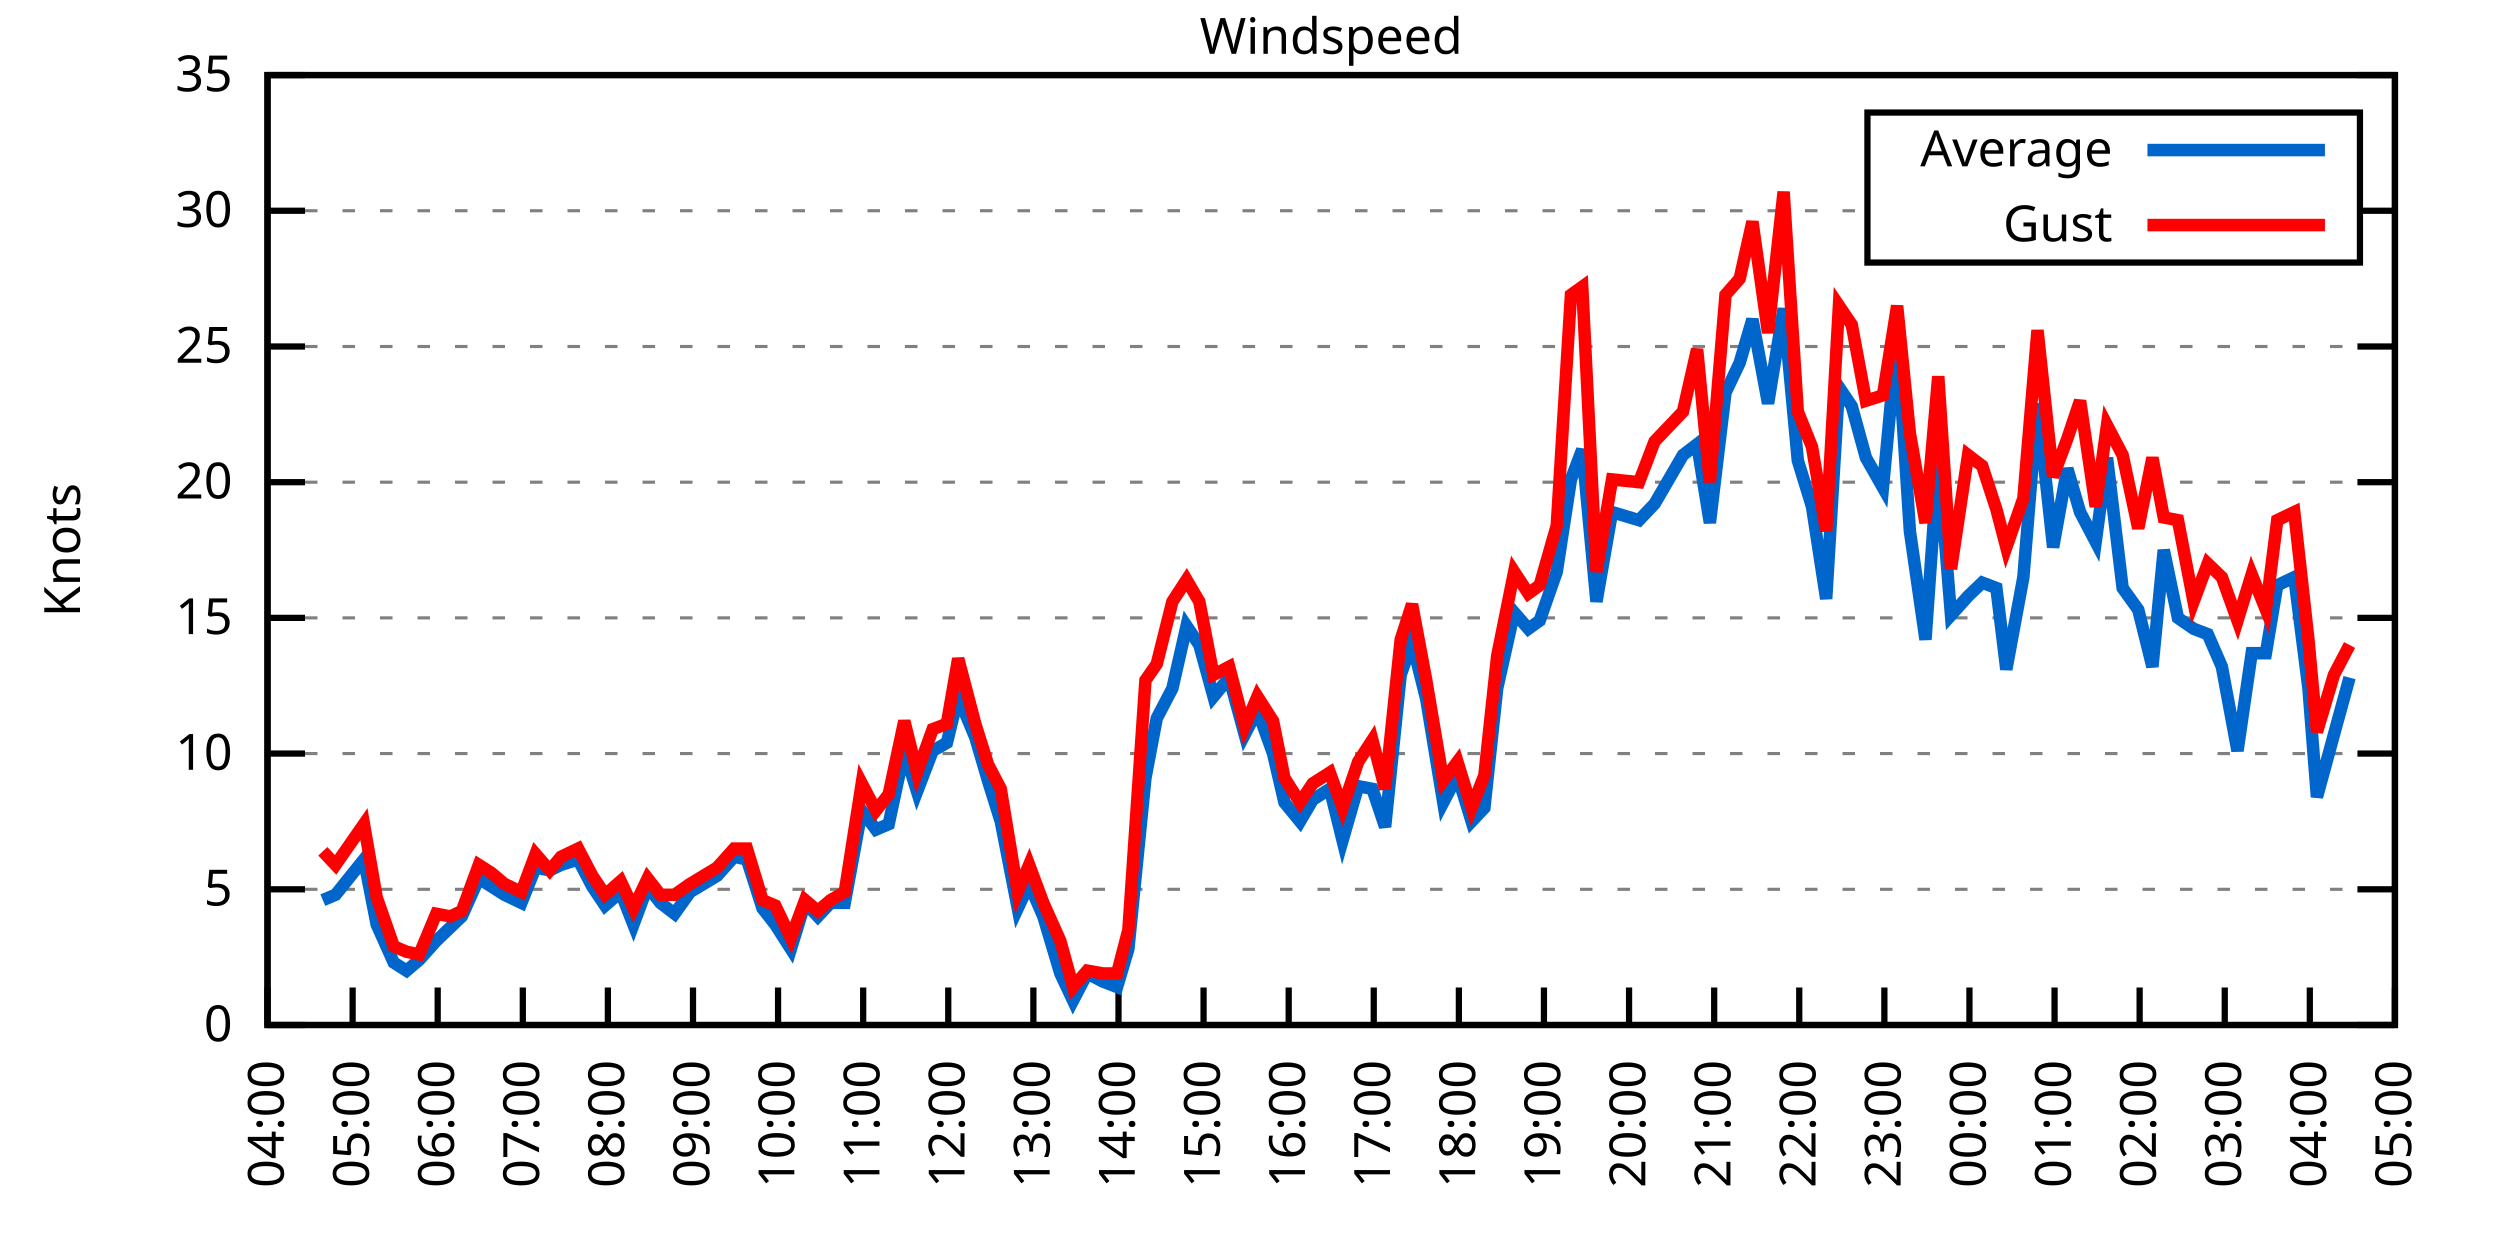
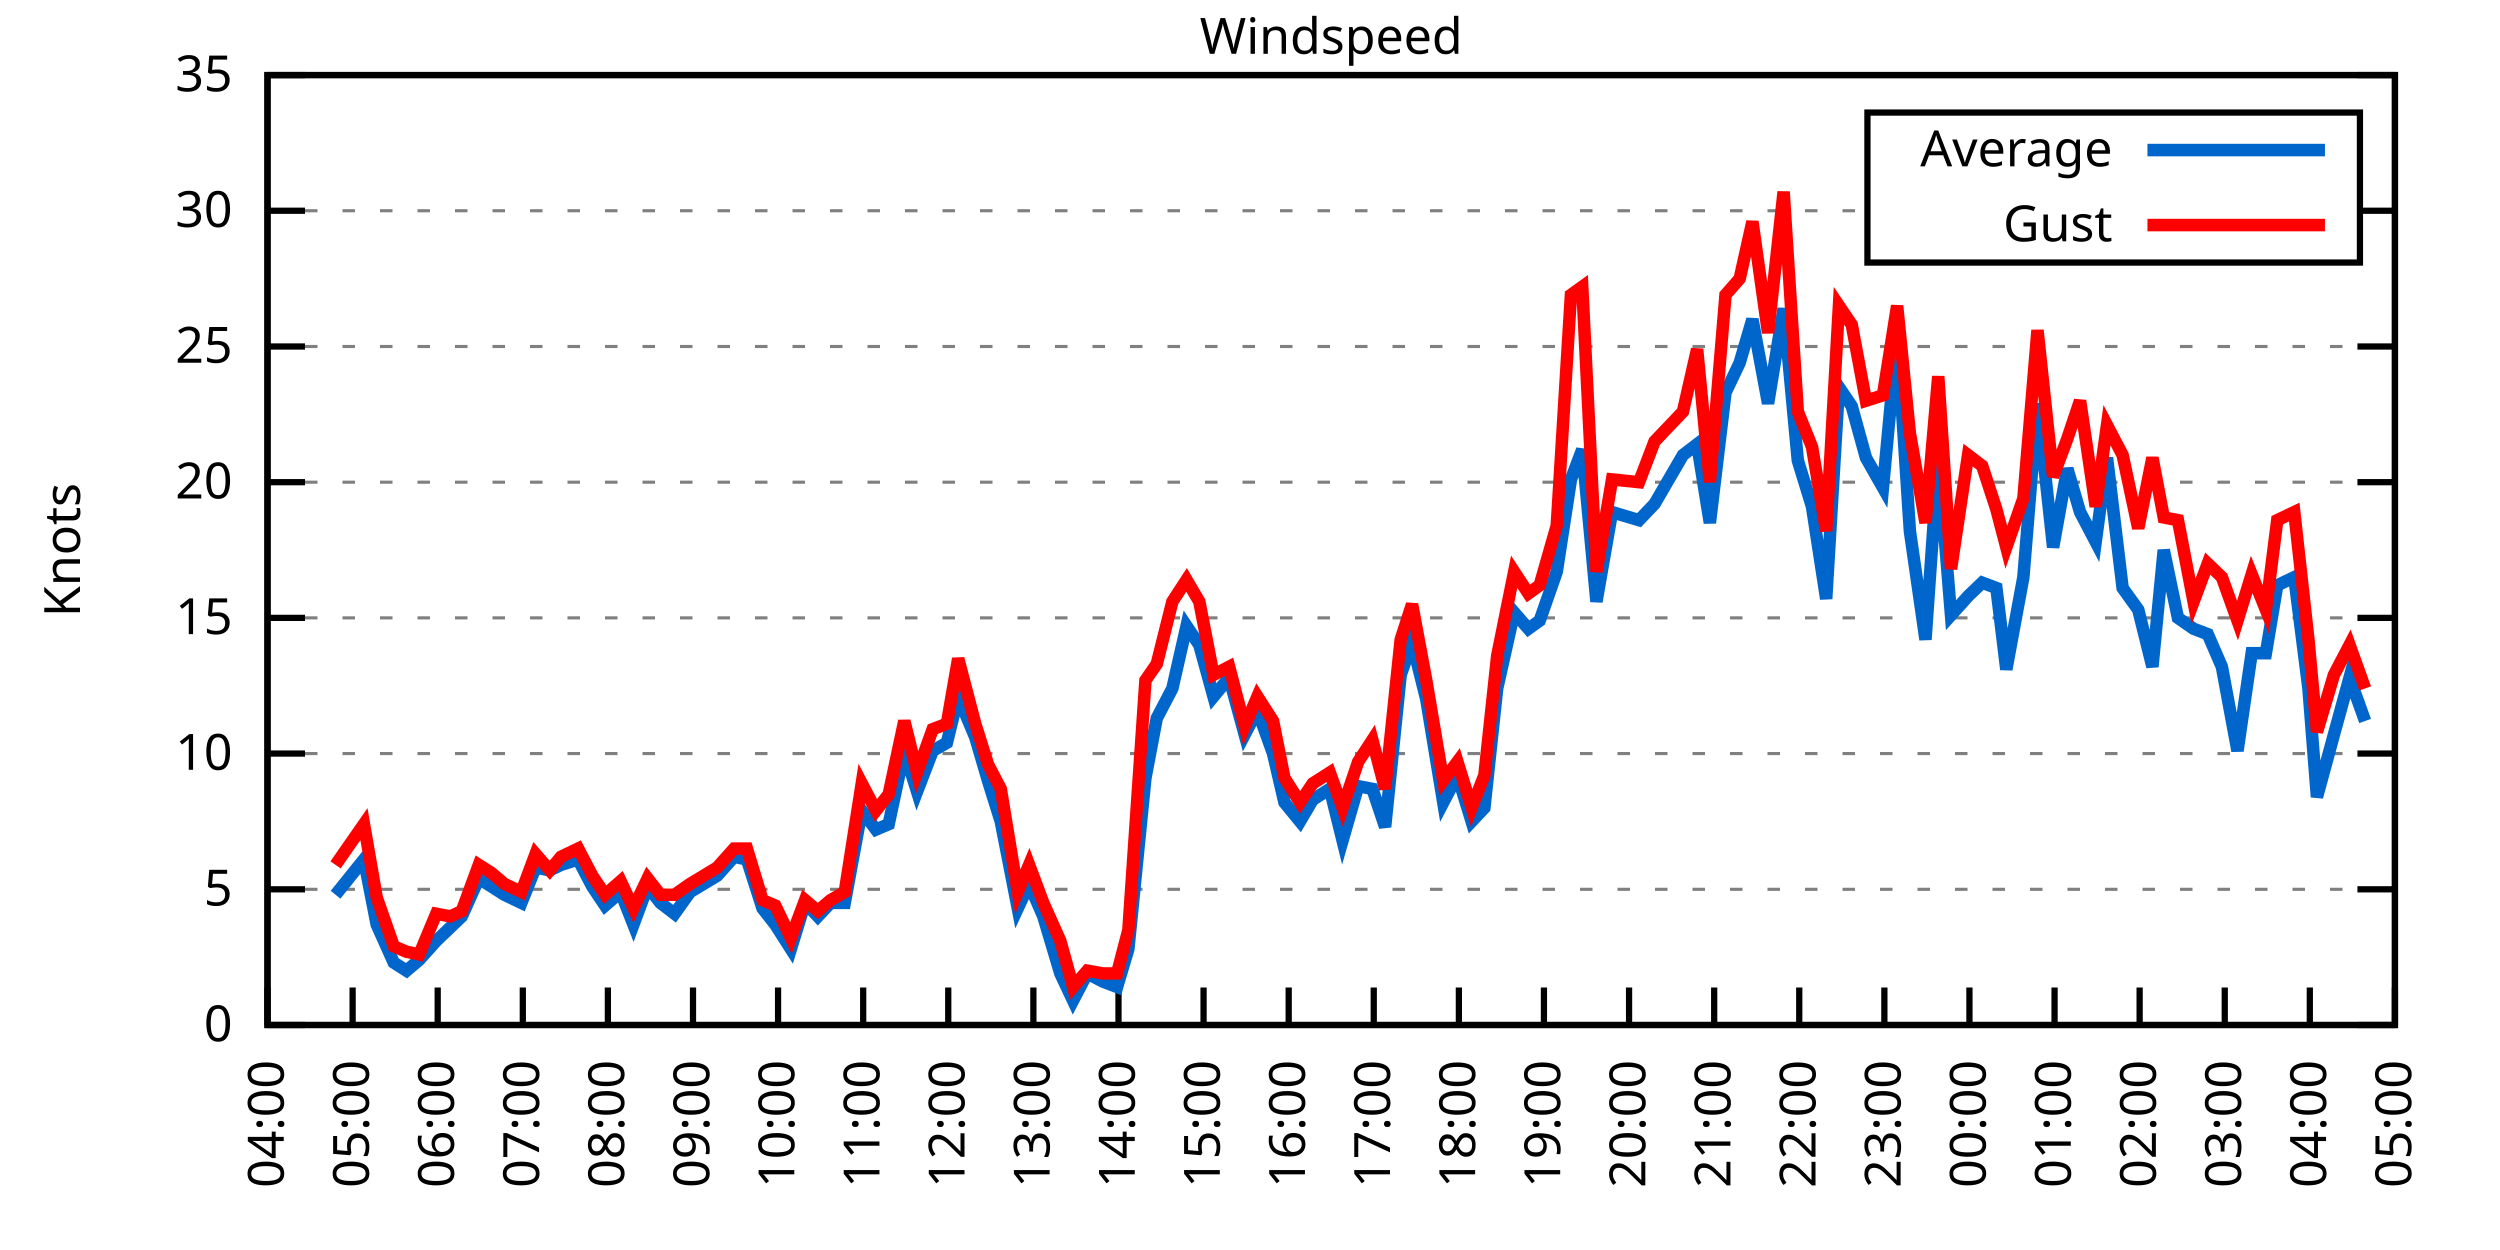
<svg xmlns="http://www.w3.org/2000/svg" xmlns:xlink="http://www.w3.org/1999/xlink" width="400" height="200" viewBox="0 0 400 200">
  <g id="gnuplot_canvas">
    <rect x="0" y="0" width="400" height="200" fill="none" />
    <defs>
      <circle id="gpDot" r="0.5" stroke-width="0.5" stroke="currentColor" />
      <path id="gpPt0" stroke-width="0.333" stroke="currentColor" d="M-1,0 h2 M0,-1 v2" />
      <path id="gpPt1" stroke-width="0.333" stroke="currentColor" d="M-1,-1 L1,1 M1,-1 L-1,1" />
      <path id="gpPt2" stroke-width="0.333" stroke="currentColor" d="M-1,0 L1,0 M0,-1 L0,1 M-1,-1 L1,1 M-1,1 L1,-1" />
      <rect id="gpPt3" stroke-width="0.333" stroke="currentColor" x="-1" y="-1" width="2" height="2" />
      <rect id="gpPt4" stroke-width="0.333" stroke="currentColor" fill="currentColor" x="-1" y="-1" width="2" height="2" />
      <circle id="gpPt5" stroke-width="0.333" stroke="currentColor" cx="0" cy="0" r="1" />
      <use xlink:href="#gpPt5" id="gpPt6" fill="currentColor" stroke="none" />
      <path id="gpPt7" stroke-width="0.333" stroke="currentColor" d="M0,-1.33 L-1.33,0.67 L1.33,0.67 z" />
      <use xlink:href="#gpPt7" id="gpPt8" fill="currentColor" stroke="none" />
      <use xlink:href="#gpPt7" id="gpPt9" stroke="currentColor" transform="rotate(180)" />
      <use xlink:href="#gpPt9" id="gpPt10" fill="currentColor" stroke="none" />
      <use xlink:href="#gpPt3" id="gpPt11" stroke="currentColor" transform="rotate(45)" />
      <use xlink:href="#gpPt11" id="gpPt12" fill="currentColor" stroke="none" />
      <path id="gpPt13" stroke-width="0.333" stroke="currentColor" d="M0,1.330 L1.265,0.411 L0.782,-1.067 L-0.782,-1.076 L-1.265,0.411 z" />
      <use xlink:href="#gpPt13" id="gpPt14" fill="currentColor" stroke="none" />
      <filter id="textbox" filterUnits="objectBoundingBox" x="0" y="0" height="1" width="1">
        <feFlood flood-color="white" flood-opacity="1" result="bgnd" />
        <feComposite in="SourceGraphic" in2="bgnd" operator="atop" />
      </filter>
      <filter id="greybox" filterUnits="objectBoundingBox" x="0" y="0" height="1" width="1">
        <feFlood flood-color="lightgrey" flood-opacity="1" result="grey" />
        <feComposite in="SourceGraphic" in2="grey" operator="atop" />
      </filter>
    </defs>
    <g fill="none" color="white" stroke="currentColor" stroke-width="1.00" stroke-linecap="butt" stroke-linejoin="miter">
</g>
    <g fill="none" color="black" stroke="currentColor" stroke-width="1.00" stroke-linecap="butt" stroke-linejoin="miter">
      <g stroke="none" shape-rendering="crispEdges">
        <polygon fill="rgb(255, 255, 255)" points="42.80,164.00 383.18,164.00 383.18,12.02 42.80,12.02 " />
      </g>
    </g>
    <g fill="none" color="black" stroke="currentColor" stroke-width="1.00" stroke-linecap="butt" stroke-linejoin="miter">
</g>
    <g fill="none" color="black" stroke="black" stroke-width="0.50" stroke-linecap="butt" stroke-linejoin="miter">
</g>
    <g fill="none" color="gray" stroke="currentColor" stroke-width="0.50" stroke-linecap="butt" stroke-linejoin="miter">
      <path stroke="gray" stroke-dasharray="2,4" class="gridline" d="M42.80,164.00 L383.19,164.00  " />
    </g>
    <g fill="none" color="gray" stroke="gray" stroke-width="1.00" stroke-linecap="butt" stroke-linejoin="miter">
</g>
    <g fill="none" color="black" stroke="currentColor" stroke-width="1.00" stroke-linecap="butt" stroke-linejoin="miter">
      <path stroke="black" d="M42.80,164.00 L48.80,164.00 M383.19,164.00 L377.19,164.00  " />
      <g transform="translate(37.20,166.60)" stroke="none" fill="black" font-family="Sans" font-size="8.00" text-anchor="end">
        <text>
          <tspan font-family="Sans"> 0</tspan>
        </text>
      </g>
    </g>
    <g fill="none" color="black" stroke="currentColor" stroke-width="1.00" stroke-linecap="butt" stroke-linejoin="miter">
</g>
    <g fill="none" color="black" stroke="black" stroke-width="0.50" stroke-linecap="butt" stroke-linejoin="miter">
</g>
    <g fill="none" color="gray" stroke="currentColor" stroke-width="0.50" stroke-linecap="butt" stroke-linejoin="miter">
      <path stroke="gray" stroke-dasharray="2,4" class="gridline" d="M42.80,142.29 L383.19,142.29  " />
    </g>
    <g fill="none" color="gray" stroke="gray" stroke-width="1.00" stroke-linecap="butt" stroke-linejoin="miter">
</g>
    <g fill="none" color="black" stroke="currentColor" stroke-width="1.00" stroke-linecap="butt" stroke-linejoin="miter">
      <path stroke="black" d="M42.80,142.29 L48.80,142.29 M383.19,142.29 L377.19,142.29  " />
      <g transform="translate(37.20,144.89)" stroke="none" fill="black" font-family="Sans" font-size="8.00" text-anchor="end">
        <text>
          <tspan font-family="Sans"> 5</tspan>
        </text>
      </g>
    </g>
    <g fill="none" color="black" stroke="currentColor" stroke-width="1.00" stroke-linecap="butt" stroke-linejoin="miter">
</g>
    <g fill="none" color="black" stroke="black" stroke-width="0.50" stroke-linecap="butt" stroke-linejoin="miter">
</g>
    <g fill="none" color="gray" stroke="currentColor" stroke-width="0.50" stroke-linecap="butt" stroke-linejoin="miter">
      <path stroke="gray" stroke-dasharray="2,4" class="gridline" d="M42.80,120.57 L383.19,120.57  " />
    </g>
    <g fill="none" color="gray" stroke="gray" stroke-width="1.00" stroke-linecap="butt" stroke-linejoin="miter">
</g>
    <g fill="none" color="black" stroke="currentColor" stroke-width="1.00" stroke-linecap="butt" stroke-linejoin="miter">
      <path stroke="black" d="M42.80,120.57 L48.80,120.57 M383.19,120.57 L377.19,120.57  " />
      <g transform="translate(37.20,123.17)" stroke="none" fill="black" font-family="Sans" font-size="8.00" text-anchor="end">
        <text>
          <tspan font-family="Sans"> 10</tspan>
        </text>
      </g>
    </g>
    <g fill="none" color="black" stroke="currentColor" stroke-width="1.00" stroke-linecap="butt" stroke-linejoin="miter">
</g>
    <g fill="none" color="black" stroke="black" stroke-width="0.50" stroke-linecap="butt" stroke-linejoin="miter">
</g>
    <g fill="none" color="gray" stroke="currentColor" stroke-width="0.50" stroke-linecap="butt" stroke-linejoin="miter">
      <path stroke="gray" stroke-dasharray="2,4" class="gridline" d="M42.80,98.86 L383.19,98.86  " />
    </g>
    <g fill="none" color="gray" stroke="gray" stroke-width="1.00" stroke-linecap="butt" stroke-linejoin="miter">
</g>
    <g fill="none" color="black" stroke="currentColor" stroke-width="1.00" stroke-linecap="butt" stroke-linejoin="miter">
      <path stroke="black" d="M42.80,98.86 L48.80,98.86 M383.19,98.86 L377.19,98.86  " />
      <g transform="translate(37.20,101.46)" stroke="none" fill="black" font-family="Sans" font-size="8.00" text-anchor="end">
        <text>
          <tspan font-family="Sans"> 15</tspan>
        </text>
      </g>
    </g>
    <g fill="none" color="black" stroke="currentColor" stroke-width="1.00" stroke-linecap="butt" stroke-linejoin="miter">
</g>
    <g fill="none" color="black" stroke="black" stroke-width="0.50" stroke-linecap="butt" stroke-linejoin="miter">
</g>
    <g fill="none" color="gray" stroke="currentColor" stroke-width="0.50" stroke-linecap="butt" stroke-linejoin="miter">
      <path stroke="gray" stroke-dasharray="2,4" class="gridline" d="M42.80,77.15 L383.19,77.15  " />
    </g>
    <g fill="none" color="gray" stroke="gray" stroke-width="1.00" stroke-linecap="butt" stroke-linejoin="miter">
</g>
    <g fill="none" color="black" stroke="currentColor" stroke-width="1.00" stroke-linecap="butt" stroke-linejoin="miter">
      <path stroke="black" d="M42.80,77.15 L48.80,77.15 M383.19,77.15 L377.19,77.15  " />
      <g transform="translate(37.20,79.75)" stroke="none" fill="black" font-family="Sans" font-size="8.00" text-anchor="end">
        <text>
          <tspan font-family="Sans"> 20</tspan>
        </text>
      </g>
    </g>
    <g fill="none" color="black" stroke="currentColor" stroke-width="1.00" stroke-linecap="butt" stroke-linejoin="miter">
</g>
    <g fill="none" color="black" stroke="black" stroke-width="0.50" stroke-linecap="butt" stroke-linejoin="miter">
</g>
    <g fill="none" color="gray" stroke="currentColor" stroke-width="0.50" stroke-linecap="butt" stroke-linejoin="miter">
      <path stroke="gray" stroke-dasharray="2,4" class="gridline" d="M42.80,55.44 L383.19,55.44  " />
    </g>
    <g fill="none" color="gray" stroke="gray" stroke-width="1.00" stroke-linecap="butt" stroke-linejoin="miter">
</g>
    <g fill="none" color="black" stroke="currentColor" stroke-width="1.00" stroke-linecap="butt" stroke-linejoin="miter">
      <path stroke="black" d="M42.80,55.44 L48.80,55.44 M383.19,55.44 L377.19,55.44  " />
      <g transform="translate(37.20,58.04)" stroke="none" fill="black" font-family="Sans" font-size="8.00" text-anchor="end">
        <text>
          <tspan font-family="Sans"> 25</tspan>
        </text>
      </g>
    </g>
    <g fill="none" color="black" stroke="currentColor" stroke-width="1.00" stroke-linecap="butt" stroke-linejoin="miter">
</g>
    <g fill="none" color="black" stroke="black" stroke-width="0.50" stroke-linecap="butt" stroke-linejoin="miter">
</g>
    <g fill="none" color="gray" stroke="currentColor" stroke-width="0.50" stroke-linecap="butt" stroke-linejoin="miter">
      <path stroke="gray" stroke-dasharray="2,4" class="gridline" d="M42.80,33.72 L298.79,33.72 M377.59,33.72 L383.19,33.72  " />
    </g>
    <g fill="none" color="gray" stroke="gray" stroke-width="1.00" stroke-linecap="butt" stroke-linejoin="miter">
</g>
    <g fill="none" color="black" stroke="currentColor" stroke-width="1.00" stroke-linecap="butt" stroke-linejoin="miter">
      <path stroke="black" d="M42.80,33.72 L48.80,33.72 M383.19,33.72 L377.19,33.72  " />
      <g transform="translate(37.20,36.32)" stroke="none" fill="black" font-family="Sans" font-size="8.00" text-anchor="end">
        <text>
          <tspan font-family="Sans"> 30</tspan>
        </text>
      </g>
    </g>
    <g fill="none" color="black" stroke="currentColor" stroke-width="1.00" stroke-linecap="butt" stroke-linejoin="miter">
</g>
    <g fill="none" color="black" stroke="black" stroke-width="0.50" stroke-linecap="butt" stroke-linejoin="miter">
</g>
    <g fill="none" color="gray" stroke="currentColor" stroke-width="0.50" stroke-linecap="butt" stroke-linejoin="miter">
      <path stroke="gray" stroke-dasharray="2,4" class="gridline" d="M42.80,12.01 L383.19,12.01  " />
    </g>
    <g fill="none" color="gray" stroke="gray" stroke-width="1.00" stroke-linecap="butt" stroke-linejoin="miter">
</g>
    <g fill="none" color="black" stroke="currentColor" stroke-width="1.00" stroke-linecap="butt" stroke-linejoin="miter">
      <path stroke="black" d="M42.80,12.01 L48.80,12.01 M383.19,12.01 L377.19,12.01  " />
      <g transform="translate(37.20,14.61)" stroke="none" fill="black" font-family="Sans" font-size="8.00" text-anchor="end">
        <text>
          <tspan font-family="Sans"> 35</tspan>
        </text>
      </g>
    </g>
    <g fill="none" color="black" stroke="currentColor" stroke-width="1.00" stroke-linecap="butt" stroke-linejoin="miter">
      <path stroke="black" d="M42.80,164.00 L42.80,158.00  " />
      <g transform="translate(45.40,169.60) rotate(270.00)" stroke="none" fill="black" font-family="Sans" font-size="8.00" text-anchor="end">
        <text>
          <tspan font-family="Sans">04:00</tspan>
        </text>
      </g>
    </g>
    <g fill="none" color="black" stroke="currentColor" stroke-width="1.00" stroke-linecap="butt" stroke-linejoin="miter">
      <path stroke="black" d="M56.42,164.00 L56.42,158.00  " />
      <g transform="translate(59.02,169.60) rotate(270.00)" stroke="none" fill="black" font-family="Sans" font-size="8.00" text-anchor="end">
        <text>
          <tspan font-family="Sans">05:00</tspan>
        </text>
      </g>
    </g>
    <g fill="none" color="black" stroke="currentColor" stroke-width="1.00" stroke-linecap="butt" stroke-linejoin="miter">
      <path stroke="black" d="M70.03,164.00 L70.03,158.00  " />
      <g transform="translate(72.63,169.60) rotate(270.00)" stroke="none" fill="black" font-family="Sans" font-size="8.00" text-anchor="end">
        <text>
          <tspan font-family="Sans">06:00</tspan>
        </text>
      </g>
    </g>
    <g fill="none" color="black" stroke="currentColor" stroke-width="1.00" stroke-linecap="butt" stroke-linejoin="miter">
      <path stroke="black" d="M83.65,164.00 L83.65,158.00  " />
      <g transform="translate(86.25,169.60) rotate(270.00)" stroke="none" fill="black" font-family="Sans" font-size="8.00" text-anchor="end">
        <text>
          <tspan font-family="Sans">07:00</tspan>
        </text>
      </g>
    </g>
    <g fill="none" color="black" stroke="currentColor" stroke-width="1.00" stroke-linecap="butt" stroke-linejoin="miter">
      <path stroke="black" d="M97.26,164.00 L97.26,158.00  " />
      <g transform="translate(99.86,169.60) rotate(270.00)" stroke="none" fill="black" font-family="Sans" font-size="8.00" text-anchor="end">
        <text>
          <tspan font-family="Sans">08:00</tspan>
        </text>
      </g>
    </g>
    <g fill="none" color="black" stroke="currentColor" stroke-width="1.00" stroke-linecap="butt" stroke-linejoin="miter">
      <path stroke="black" d="M110.88,164.00 L110.88,158.00  " />
      <g transform="translate(113.48,169.60) rotate(270.00)" stroke="none" fill="black" font-family="Sans" font-size="8.00" text-anchor="end">
        <text>
          <tspan font-family="Sans">09:00</tspan>
        </text>
      </g>
    </g>
    <g fill="none" color="black" stroke="currentColor" stroke-width="1.00" stroke-linecap="butt" stroke-linejoin="miter">
      <path stroke="black" d="M124.49,164.00 L124.49,158.00  " />
      <g transform="translate(127.09,169.60) rotate(270.00)" stroke="none" fill="black" font-family="Sans" font-size="8.00" text-anchor="end">
        <text>
          <tspan font-family="Sans">10:00</tspan>
        </text>
      </g>
    </g>
    <g fill="none" color="black" stroke="currentColor" stroke-width="1.00" stroke-linecap="butt" stroke-linejoin="miter">
      <path stroke="black" d="M138.11,164.00 L138.11,158.00  " />
      <g transform="translate(140.71,169.60) rotate(270.00)" stroke="none" fill="black" font-family="Sans" font-size="8.00" text-anchor="end">
        <text>
          <tspan font-family="Sans">11:00</tspan>
        </text>
      </g>
    </g>
    <g fill="none" color="black" stroke="currentColor" stroke-width="1.00" stroke-linecap="butt" stroke-linejoin="miter">
      <path stroke="black" d="M151.72,164.00 L151.72,158.00  " />
      <g transform="translate(154.32,169.60) rotate(270.00)" stroke="none" fill="black" font-family="Sans" font-size="8.00" text-anchor="end">
        <text>
          <tspan font-family="Sans">12:00</tspan>
        </text>
      </g>
    </g>
    <g fill="none" color="black" stroke="currentColor" stroke-width="1.00" stroke-linecap="butt" stroke-linejoin="miter">
      <path stroke="black" d="M165.34,164.00 L165.34,158.00  " />
      <g transform="translate(167.94,169.60) rotate(270.00)" stroke="none" fill="black" font-family="Sans" font-size="8.00" text-anchor="end">
        <text>
          <tspan font-family="Sans">13:00</tspan>
        </text>
      </g>
    </g>
    <g fill="none" color="black" stroke="currentColor" stroke-width="1.00" stroke-linecap="butt" stroke-linejoin="miter">
      <path stroke="black" d="M178.96,164.00 L178.96,158.00  " />
      <g transform="translate(181.56,169.60) rotate(270.00)" stroke="none" fill="black" font-family="Sans" font-size="8.00" text-anchor="end">
        <text>
          <tspan font-family="Sans">14:00</tspan>
        </text>
      </g>
    </g>
    <g fill="none" color="black" stroke="currentColor" stroke-width="1.00" stroke-linecap="butt" stroke-linejoin="miter">
      <path stroke="black" d="M192.57,164.00 L192.57,158.00  " />
      <g transform="translate(195.17,169.60) rotate(270.00)" stroke="none" fill="black" font-family="Sans" font-size="8.00" text-anchor="end">
        <text>
          <tspan font-family="Sans">15:00</tspan>
        </text>
      </g>
    </g>
    <g fill="none" color="black" stroke="currentColor" stroke-width="1.00" stroke-linecap="butt" stroke-linejoin="miter">
      <path stroke="black" d="M206.19,164.00 L206.19,158.00  " />
      <g transform="translate(208.79,169.60) rotate(270.00)" stroke="none" fill="black" font-family="Sans" font-size="8.00" text-anchor="end">
        <text>
          <tspan font-family="Sans">16:00</tspan>
        </text>
      </g>
    </g>
    <g fill="none" color="black" stroke="currentColor" stroke-width="1.00" stroke-linecap="butt" stroke-linejoin="miter">
      <path stroke="black" d="M219.80,164.00 L219.80,158.00  " />
      <g transform="translate(222.40,169.60) rotate(270.00)" stroke="none" fill="black" font-family="Sans" font-size="8.00" text-anchor="end">
        <text>
          <tspan font-family="Sans">17:00</tspan>
        </text>
      </g>
    </g>
    <g fill="none" color="black" stroke="currentColor" stroke-width="1.00" stroke-linecap="butt" stroke-linejoin="miter">
      <path stroke="black" d="M233.42,164.00 L233.42,158.00  " />
      <g transform="translate(236.02,169.60) rotate(270.00)" stroke="none" fill="black" font-family="Sans" font-size="8.00" text-anchor="end">
        <text>
          <tspan font-family="Sans">18:00</tspan>
        </text>
      </g>
    </g>
    <g fill="none" color="black" stroke="currentColor" stroke-width="1.00" stroke-linecap="butt" stroke-linejoin="miter">
      <path stroke="black" d="M247.03,164.00 L247.03,158.00  " />
      <g transform="translate(249.63,169.60) rotate(270.00)" stroke="none" fill="black" font-family="Sans" font-size="8.00" text-anchor="end">
        <text>
          <tspan font-family="Sans">19:00</tspan>
        </text>
      </g>
    </g>
    <g fill="none" color="black" stroke="currentColor" stroke-width="1.00" stroke-linecap="butt" stroke-linejoin="miter">
      <path stroke="black" d="M260.65,164.00 L260.65,158.00  " />
      <g transform="translate(263.25,169.60) rotate(270.00)" stroke="none" fill="black" font-family="Sans" font-size="8.00" text-anchor="end">
        <text>
          <tspan font-family="Sans">20:00</tspan>
        </text>
      </g>
    </g>
    <g fill="none" color="black" stroke="currentColor" stroke-width="1.00" stroke-linecap="butt" stroke-linejoin="miter">
      <path stroke="black" d="M274.27,164.00 L274.27,158.00  " />
      <g transform="translate(276.87,169.60) rotate(270.00)" stroke="none" fill="black" font-family="Sans" font-size="8.00" text-anchor="end">
        <text>
          <tspan font-family="Sans">21:00</tspan>
        </text>
      </g>
    </g>
    <g fill="none" color="black" stroke="currentColor" stroke-width="1.00" stroke-linecap="butt" stroke-linejoin="miter">
      <path stroke="black" d="M287.88,164.00 L287.88,158.00  " />
      <g transform="translate(290.48,169.60) rotate(270.00)" stroke="none" fill="black" font-family="Sans" font-size="8.00" text-anchor="end">
        <text>
          <tspan font-family="Sans">22:00</tspan>
        </text>
      </g>
    </g>
    <g fill="none" color="black" stroke="currentColor" stroke-width="1.00" stroke-linecap="butt" stroke-linejoin="miter">
      <path stroke="black" d="M301.50,164.00 L301.50,158.00  " />
      <g transform="translate(304.10,169.60) rotate(270.00)" stroke="none" fill="black" font-family="Sans" font-size="8.00" text-anchor="end">
        <text>
          <tspan font-family="Sans">23:00</tspan>
        </text>
      </g>
    </g>
    <g fill="none" color="black" stroke="currentColor" stroke-width="1.00" stroke-linecap="butt" stroke-linejoin="miter">
      <path stroke="black" d="M315.11,164.00 L315.11,158.00  " />
      <g transform="translate(317.71,169.60) rotate(270.00)" stroke="none" fill="black" font-family="Sans" font-size="8.00" text-anchor="end">
        <text>
          <tspan font-family="Sans">00:00</tspan>
        </text>
      </g>
    </g>
    <g fill="none" color="black" stroke="currentColor" stroke-width="1.00" stroke-linecap="butt" stroke-linejoin="miter">
      <path stroke="black" d="M328.73,164.00 L328.73,158.00  " />
      <g transform="translate(331.33,169.60) rotate(270.00)" stroke="none" fill="black" font-family="Sans" font-size="8.00" text-anchor="end">
        <text>
          <tspan font-family="Sans">01:00</tspan>
        </text>
      </g>
    </g>
    <g fill="none" color="black" stroke="currentColor" stroke-width="1.00" stroke-linecap="butt" stroke-linejoin="miter">
      <path stroke="black" d="M342.34,164.00 L342.34,158.00  " />
      <g transform="translate(344.94,169.60) rotate(270.00)" stroke="none" fill="black" font-family="Sans" font-size="8.00" text-anchor="end">
        <text>
          <tspan font-family="Sans">02:00</tspan>
        </text>
      </g>
    </g>
    <g fill="none" color="black" stroke="currentColor" stroke-width="1.00" stroke-linecap="butt" stroke-linejoin="miter">
      <path stroke="black" d="M355.96,164.00 L355.96,158.00  " />
      <g transform="translate(358.56,169.60) rotate(270.00)" stroke="none" fill="black" font-family="Sans" font-size="8.00" text-anchor="end">
        <text>
          <tspan font-family="Sans">03:00</tspan>
        </text>
      </g>
    </g>
    <g fill="none" color="black" stroke="currentColor" stroke-width="1.00" stroke-linecap="butt" stroke-linejoin="miter">
      <path stroke="black" d="M369.57,164.00 L369.57,158.00  " />
      <g transform="translate(372.17,169.60) rotate(270.00)" stroke="none" fill="black" font-family="Sans" font-size="8.00" text-anchor="end">
        <text>
          <tspan font-family="Sans">04:00</tspan>
        </text>
      </g>
    </g>
    <g fill="none" color="black" stroke="currentColor" stroke-width="1.00" stroke-linecap="butt" stroke-linejoin="miter">
      <path stroke="black" d="M383.19,164.00 L383.19,158.00  " />
      <g transform="translate(385.79,169.60) rotate(270.00)" stroke="none" fill="black" font-family="Sans" font-size="8.00" text-anchor="end">
        <text>
          <tspan font-family="Sans">05:00</tspan>
        </text>
      </g>
    </g>
    <g fill="none" color="black" stroke="currentColor" stroke-width="1.00" stroke-linecap="butt" stroke-linejoin="miter">
</g>
    <g fill="none" color="black" stroke="currentColor" stroke-width="1.00" stroke-linecap="butt" stroke-linejoin="miter">
      <path stroke="black" d="M42.80,12.01 L42.80,164.00 L383.19,164.00 L383.19,12.01 L42.80,12.01 Z  " />
    </g>
    <g fill="none" color="black" stroke="currentColor" stroke-width="1.00" stroke-linecap="butt" stroke-linejoin="miter">
</g>
    <g fill="none" color="black" stroke="currentColor" stroke-width="1.00" stroke-linecap="butt" stroke-linejoin="miter">
      <path stroke="black" d="M298.79,42.01 L298.79,18.01 L377.59,18.01 L377.59,42.01 L298.79,42.01 Z  " />
    </g>
    <g id="Windspeed_plot_1">
      <g fill="none" color="white" stroke="black" stroke-width="2.00" stroke-linecap="butt" stroke-linejoin="miter">
</g>
      <g fill="none" color="black" stroke="currentColor" stroke-width="2.00" stroke-linecap="butt" stroke-linejoin="miter">
        <g transform="translate(337.99,26.61)" stroke="none" fill="black" font-family="Sans" font-size="8.00" text-anchor="end">
          <text>
            <tspan font-family="Sans">Average</tspan>
          </text>
        </g>
      </g>
      <g fill="none" color="black" stroke="currentColor" stroke-width="2.00" stroke-linecap="butt" stroke-linejoin="miter">
-         <path stroke="rgb(  0, 102, 204)" d="M343.59,24.01 L371.99,24.01 M51.65,144.02 L53.69,143.16 L58.23,137.51 L60.27,147.93 L63.00,154.01 L65.04,155.31   L67.08,153.58 L69.80,150.54 L72.07,148.37 L73.89,146.63 L76.61,140.55 L78.65,141.85 L80.70,143.16 L83.42,144.46   L85.69,138.81 L87.96,139.25 L89.77,138.38 L92.50,137.51 L94.77,141.85 L96.81,144.89 L99.30,142.72 L101.35,147.93   L103.62,141.85 L105.66,144.46 L107.93,146.20 L110.42,142.72 L114.74,140.12 L117.46,137.08 L119.50,137.51 L122.00,145.33   L124.04,147.93 L126.54,151.84 L128.81,144.46 L130.85,146.63 L132.89,144.46 L135.16,144.46 L137.88,129.69 L140.15,132.73   L142.19,131.86 L144.69,120.14 L146.73,126.65 L149.23,120.14 L151.50,118.84 L153.31,111.45 L156.04,117.97 L158.08,124.92   L160.12,131.43 L162.84,145.33 L164.66,141.42 L166.93,146.63 L169.65,155.75 L171.69,160.09 L173.96,155.75 L176.46,157.05   L178.73,157.92 L180.54,151.84 L183.27,124.48 L185.08,114.93 L187.58,110.15 L189.85,100.16 L191.89,103.20 L194.16,111.45   L196.66,108.42 L199.15,117.53 L201.19,113.63 L203.69,120.57 L205.51,128.39 L208.00,131.43 L210.04,127.96 L212.77,126.22   L214.81,134.47 L217.31,125.79 L219.58,126.22 L221.62,132.30 L224.11,107.98 L225.93,102.77 L228.20,111.89 L230.92,128.39   L233.19,124.05 L235.46,131.43 L237.50,129.26 L239.55,110.15 L242.27,97.99 L244.54,100.60 L246.35,99.30 L249.08,91.48   L251.35,76.71 L253.16,71.94 L255.43,96.26 L257.93,81.93 L262.24,83.23 L264.73,80.62 L269.27,72.81 L271.54,71.07   L273.58,83.66 L276.08,62.82 L278.35,58.04 L280.39,51.09 L282.89,64.56 L285.38,49.36 L287.65,73.67 L289.92,81.06   L292.19,95.82 L294.23,61.95 L296.28,64.99 L298.55,73.24 L301.27,78.02 L303.54,53.70 L305.58,84.97 L308.08,102.34   L310.12,73.24 L312.16,98.43 L314.89,95.39 L317.15,93.22 L319.42,94.08 L321.01,107.11 L323.74,92.35 L326.00,64.56   L328.50,87.57 L330.77,74.98 L332.81,81.93 L335.31,86.70 L337.12,73.24 L339.62,94.08 L342.12,97.56 L344.39,106.68   L346.20,88.00 L348.47,98.86 L350.97,100.60 L353.24,101.47 L355.50,106.68 L358.00,120.14 L360.27,104.51 L362.54,104.51   L364.36,93.65 L367.08,92.35 L369.35,110.15 L370.71,127.52 L373.43,117.53 L375.93,108.42  " />
+         <path stroke="rgb(  0, 102, 204)" d="M343.59,24.01 L371.99,24.01 M53.69,143.16 L58.23,137.51 L60.27,147.93 L63.00,154.01 L65.04,155.31 L67.08,153.58   L69.80,150.54 L72.07,148.37 L73.89,146.63 L76.61,140.55 L78.65,141.85 L80.70,143.16 L83.42,144.46 L85.69,138.81   L87.96,139.25 L89.77,138.38 L92.50,137.51 L94.77,141.85 L96.81,144.89 L99.30,142.72 L101.35,147.93 L103.62,141.85   L105.66,144.46 L107.93,146.20 L110.42,142.72 L114.74,140.12 L117.46,137.08 L119.50,137.51 L122.00,145.33 L124.04,147.93   L126.54,151.84 L128.81,144.46 L130.85,146.63 L132.89,144.46 L135.16,144.46 L137.88,129.69 L140.15,132.73 L142.19,131.86   L144.69,120.14 L146.73,126.65 L149.23,120.14 L151.50,118.84 L153.31,111.45 L156.04,117.97 L158.08,124.92 L160.12,131.43   L162.84,145.33 L164.66,141.42 L166.93,146.63 L169.65,155.75 L171.69,160.09 L173.96,155.75 L176.46,157.05 L178.73,157.92   L180.54,151.84 L183.27,124.48 L185.08,114.93 L187.58,110.15 L189.85,100.16 L191.89,103.20 L194.16,111.45 L196.66,108.42   L199.15,117.53 L201.19,113.63 L203.69,120.57 L205.51,128.39 L208.00,131.43 L210.04,127.96 L212.77,126.22 L214.81,134.47   L217.31,125.79 L219.58,126.22 L221.62,132.30 L224.11,107.98 L225.93,102.77 L228.20,111.89 L230.92,128.39 L233.19,124.05   L235.46,131.43 L237.50,129.26 L239.55,110.15 L242.27,97.99 L244.54,100.60 L246.35,99.30 L249.08,91.48 L251.35,76.71   L253.16,71.94 L255.43,96.26 L257.93,81.93 L262.24,83.23 L264.73,80.62 L269.27,72.81 L271.54,71.07 L273.58,83.66   L276.08,62.82 L278.35,58.04 L280.39,51.09 L282.89,64.56 L285.38,49.36 L287.65,73.67 L289.92,81.06 L292.19,95.82   L294.23,61.95 L296.28,64.99 L298.55,73.24 L301.27,78.02 L303.54,53.70 L305.58,84.97 L308.08,102.34 L310.12,73.24   L312.16,98.43 L314.89,95.39 L317.15,93.22 L319.42,94.08 L321.01,107.11 L323.74,92.35 L326.00,64.56 L328.50,87.57   L330.77,74.98 L332.81,81.93 L335.31,86.70 L337.12,73.24 L339.62,94.08 L342.12,97.56 L344.39,106.68 L346.20,88.00   L348.47,98.86 L350.97,100.60 L353.24,101.47 L355.50,106.68 L358.00,120.14 L360.27,104.51 L362.54,104.51 L364.36,93.65   L367.08,92.35 L369.35,110.15 L370.71,127.52 L373.43,117.53 L375.93,108.42 L378.42,115.36  " />
      </g>
    </g>
    <g id="Windspeed_plot_2">
      <g fill="none" color="black" stroke="currentColor" stroke-width="2.00" stroke-linecap="butt" stroke-linejoin="miter">
        <g transform="translate(337.99,38.61)" stroke="none" fill="black" font-family="Sans" font-size="8.00" text-anchor="end">
          <text>
            <tspan font-family="Sans">Gust</tspan>
          </text>
        </g>
      </g>
      <g fill="none" color="black" stroke="currentColor" stroke-width="2.00" stroke-linecap="butt" stroke-linejoin="miter">
-         <path stroke="rgb(255,   0,   0)" d="M343.59,36.01 L371.99,36.01 M51.65,136.21 L53.69,138.38 L58.23,131.86 L60.27,143.59 L63.00,151.41 L65.04,152.28   L67.08,152.71 L69.80,146.20 L72.07,146.63 L73.89,145.76 L76.61,138.38 L78.65,139.68 L80.70,141.42 L83.42,142.72   L85.69,136.64 L87.96,139.25 L89.77,137.08 L92.50,135.77 L94.77,140.12 L96.81,143.16 L99.30,140.98 L101.35,145.33   L103.62,140.55 L105.66,143.16 L107.93,143.16 L110.42,141.42 L114.74,138.81 L117.46,135.77 L119.50,135.77 L122.00,144.02   L124.04,144.89 L126.54,150.10 L128.81,144.02 L130.85,145.76 L132.89,144.02 L135.16,142.72 L137.88,125.35 L140.15,129.69   L142.19,127.09 L144.69,115.36 L146.73,123.61 L149.23,116.67 L151.50,115.80 L153.31,105.38 L156.04,115.80 L158.08,122.31   L160.12,126.22 L162.84,142.72 L164.66,138.38 L166.93,144.46 L169.65,150.54 L171.69,157.92 L173.96,155.31 L176.46,155.75   L178.73,155.75 L180.54,148.80 L183.27,108.85 L185.08,106.24 L187.58,96.26 L189.85,92.78 L191.89,96.26 L194.16,107.98   L196.66,106.68 L199.15,116.23 L201.19,111.45 L203.69,115.36 L205.51,124.48 L208.00,128.39 L210.04,125.35 L212.77,123.61   L214.81,129.26 L217.31,121.88 L219.58,118.40 L221.62,126.22 L224.11,102.34 L225.93,96.69 L228.20,108.85 L230.92,124.92   L233.19,121.88 L235.46,129.26 L237.50,124.05 L239.55,104.94 L242.27,91.48 L244.54,94.95 L246.35,93.65 L249.08,84.10   L251.35,47.18 L253.16,45.88 L255.43,91.48 L257.93,76.71 L262.24,77.15 L264.73,70.63 L269.27,65.86 L271.54,55.87   L273.58,77.15 L276.08,47.18 L278.35,44.58 L280.39,35.46 L282.89,53.26 L285.38,30.68 L287.65,65.86 L289.92,71.50   L292.19,84.97 L294.23,48.92 L296.28,51.96 L298.55,64.12 L301.27,63.25 L303.54,48.92 L305.58,69.33 L308.08,83.66   L310.12,60.21 L312.16,91.04 L314.89,72.81 L317.15,74.54 L319.42,81.49 L321.01,87.57 L323.74,79.75 L326.00,52.83   L328.50,76.28 L330.77,70.20 L332.81,64.12 L335.31,81.06 L337.12,68.03 L339.62,72.81 L342.12,84.53 L344.39,73.24   L346.20,82.79 L348.47,83.23 L350.97,96.26 L353.24,90.18 L355.50,92.35 L358.00,99.30 L360.27,91.91 L362.54,97.56   L364.36,83.23 L367.08,81.93 L369.35,102.34 L370.71,117.10 L373.43,107.98 L375.93,103.20  " />
+         <path stroke="rgb(255,   0,   0)" d="M343.59,36.01 L371.99,36.01 M53.69,138.38 L58.23,131.86 L60.27,143.59 L63.00,151.41 L65.04,152.28 L67.08,152.71   L69.80,146.20 L72.07,146.63 L73.89,145.76 L76.61,138.38 L78.65,139.68 L80.70,141.42 L83.42,142.72 L85.69,136.64   L87.96,139.25 L89.77,137.08 L92.50,135.77 L94.77,140.12 L96.81,143.16 L99.30,140.98 L101.35,145.33 L103.62,140.55   L105.66,143.16 L107.93,143.16 L110.42,141.42 L114.74,138.81 L117.46,135.77 L119.50,135.77 L122.00,144.02 L124.04,144.89   L126.54,150.10 L128.81,144.02 L130.85,145.76 L132.89,144.02 L135.16,142.72 L137.88,125.35 L140.15,129.69 L142.19,127.09   L144.69,115.36 L146.73,123.61 L149.23,116.67 L151.50,115.80 L153.31,105.38 L156.04,115.80 L158.08,122.31 L160.12,126.22   L162.84,142.72 L164.66,138.38 L166.93,144.46 L169.65,150.54 L171.69,157.92 L173.96,155.31 L176.46,155.75 L178.73,155.75   L180.54,148.80 L183.27,108.85 L185.08,106.24 L187.58,96.26 L189.85,92.78 L191.89,96.26 L194.16,107.98 L196.66,106.68   L199.15,116.23 L201.19,111.45 L203.69,115.36 L205.51,124.48 L208.00,128.39 L210.04,125.35 L212.77,123.61 L214.81,129.26   L217.31,121.88 L219.58,118.40 L221.62,126.22 L224.11,102.34 L225.93,96.69 L228.20,108.85 L230.92,124.92 L233.19,121.88   L235.46,129.26 L237.50,124.05 L239.55,104.94 L242.27,91.48 L244.54,94.95 L246.35,93.65 L249.08,84.10 L251.35,47.18   L253.16,45.88 L255.43,91.48 L257.93,76.71 L262.24,77.15 L264.73,70.63 L269.27,65.86 L271.54,55.87 L273.58,77.15   L276.08,47.18 L278.35,44.58 L280.39,35.46 L282.89,53.26 L285.38,30.68 L287.65,65.86 L289.92,71.50 L292.19,84.97   L294.23,48.92 L296.28,51.96 L298.55,64.12 L301.27,63.25 L303.54,48.92 L305.58,69.33 L308.08,83.66 L310.12,60.21   L312.16,91.04 L314.89,72.81 L317.15,74.54 L319.42,81.49 L321.01,87.57 L323.74,79.75 L326.00,52.83 L328.50,76.28   L330.77,70.20 L332.81,64.12 L335.31,81.06 L337.12,68.03 L339.62,72.81 L342.12,84.53 L344.39,73.24 L346.20,82.79   L348.47,83.23 L350.97,96.26 L353.24,90.18 L355.50,92.35 L358.00,99.30 L360.27,91.91 L362.54,97.56 L364.36,83.23   L367.08,81.93 L369.35,102.34 L370.71,117.10 L373.43,107.98 L375.93,103.20 L378.42,110.15  " />
      </g>
    </g>
    <g fill="none" color="black" stroke="currentColor" stroke-width="2.00" stroke-linecap="butt" stroke-linejoin="miter">
</g>
    <g fill="none" color="black" stroke="black" stroke-width="1.00" stroke-linecap="butt" stroke-linejoin="miter">
</g>
    <g fill="none" color="black" stroke="currentColor" stroke-width="1.00" stroke-linecap="butt" stroke-linejoin="miter">
      <path stroke="black" d="M42.80,12.01 L42.80,164.00 L383.19,164.00 L383.19,12.01 L42.80,12.01 Z  " />
      <g transform="translate(12.80,88.01) rotate(270.00)" stroke="none" fill="black" font-family="Sans" font-size="8.00" text-anchor="middle">
        <text>
          <tspan font-family="Sans">Knots</tspan>
        </text>
      </g>
    </g>
    <g fill="none" color="black" stroke="currentColor" stroke-width="1.00" stroke-linecap="butt" stroke-linejoin="miter">
</g>
    <g fill="none" color="black" stroke="currentColor" stroke-width="1.00" stroke-linecap="butt" stroke-linejoin="miter">
      <g transform="translate(212.99,8.61)" stroke="none" fill="black" font-family="Sans" font-size="8.00" text-anchor="middle">
        <text>
          <tspan font-family="Sans">Windspeed</tspan>
        </text>
      </g>
    </g>
    <g fill="none" color="black" stroke="currentColor" stroke-width="1.00" stroke-linecap="butt" stroke-linejoin="miter">
</g>
  </g>
</svg>
